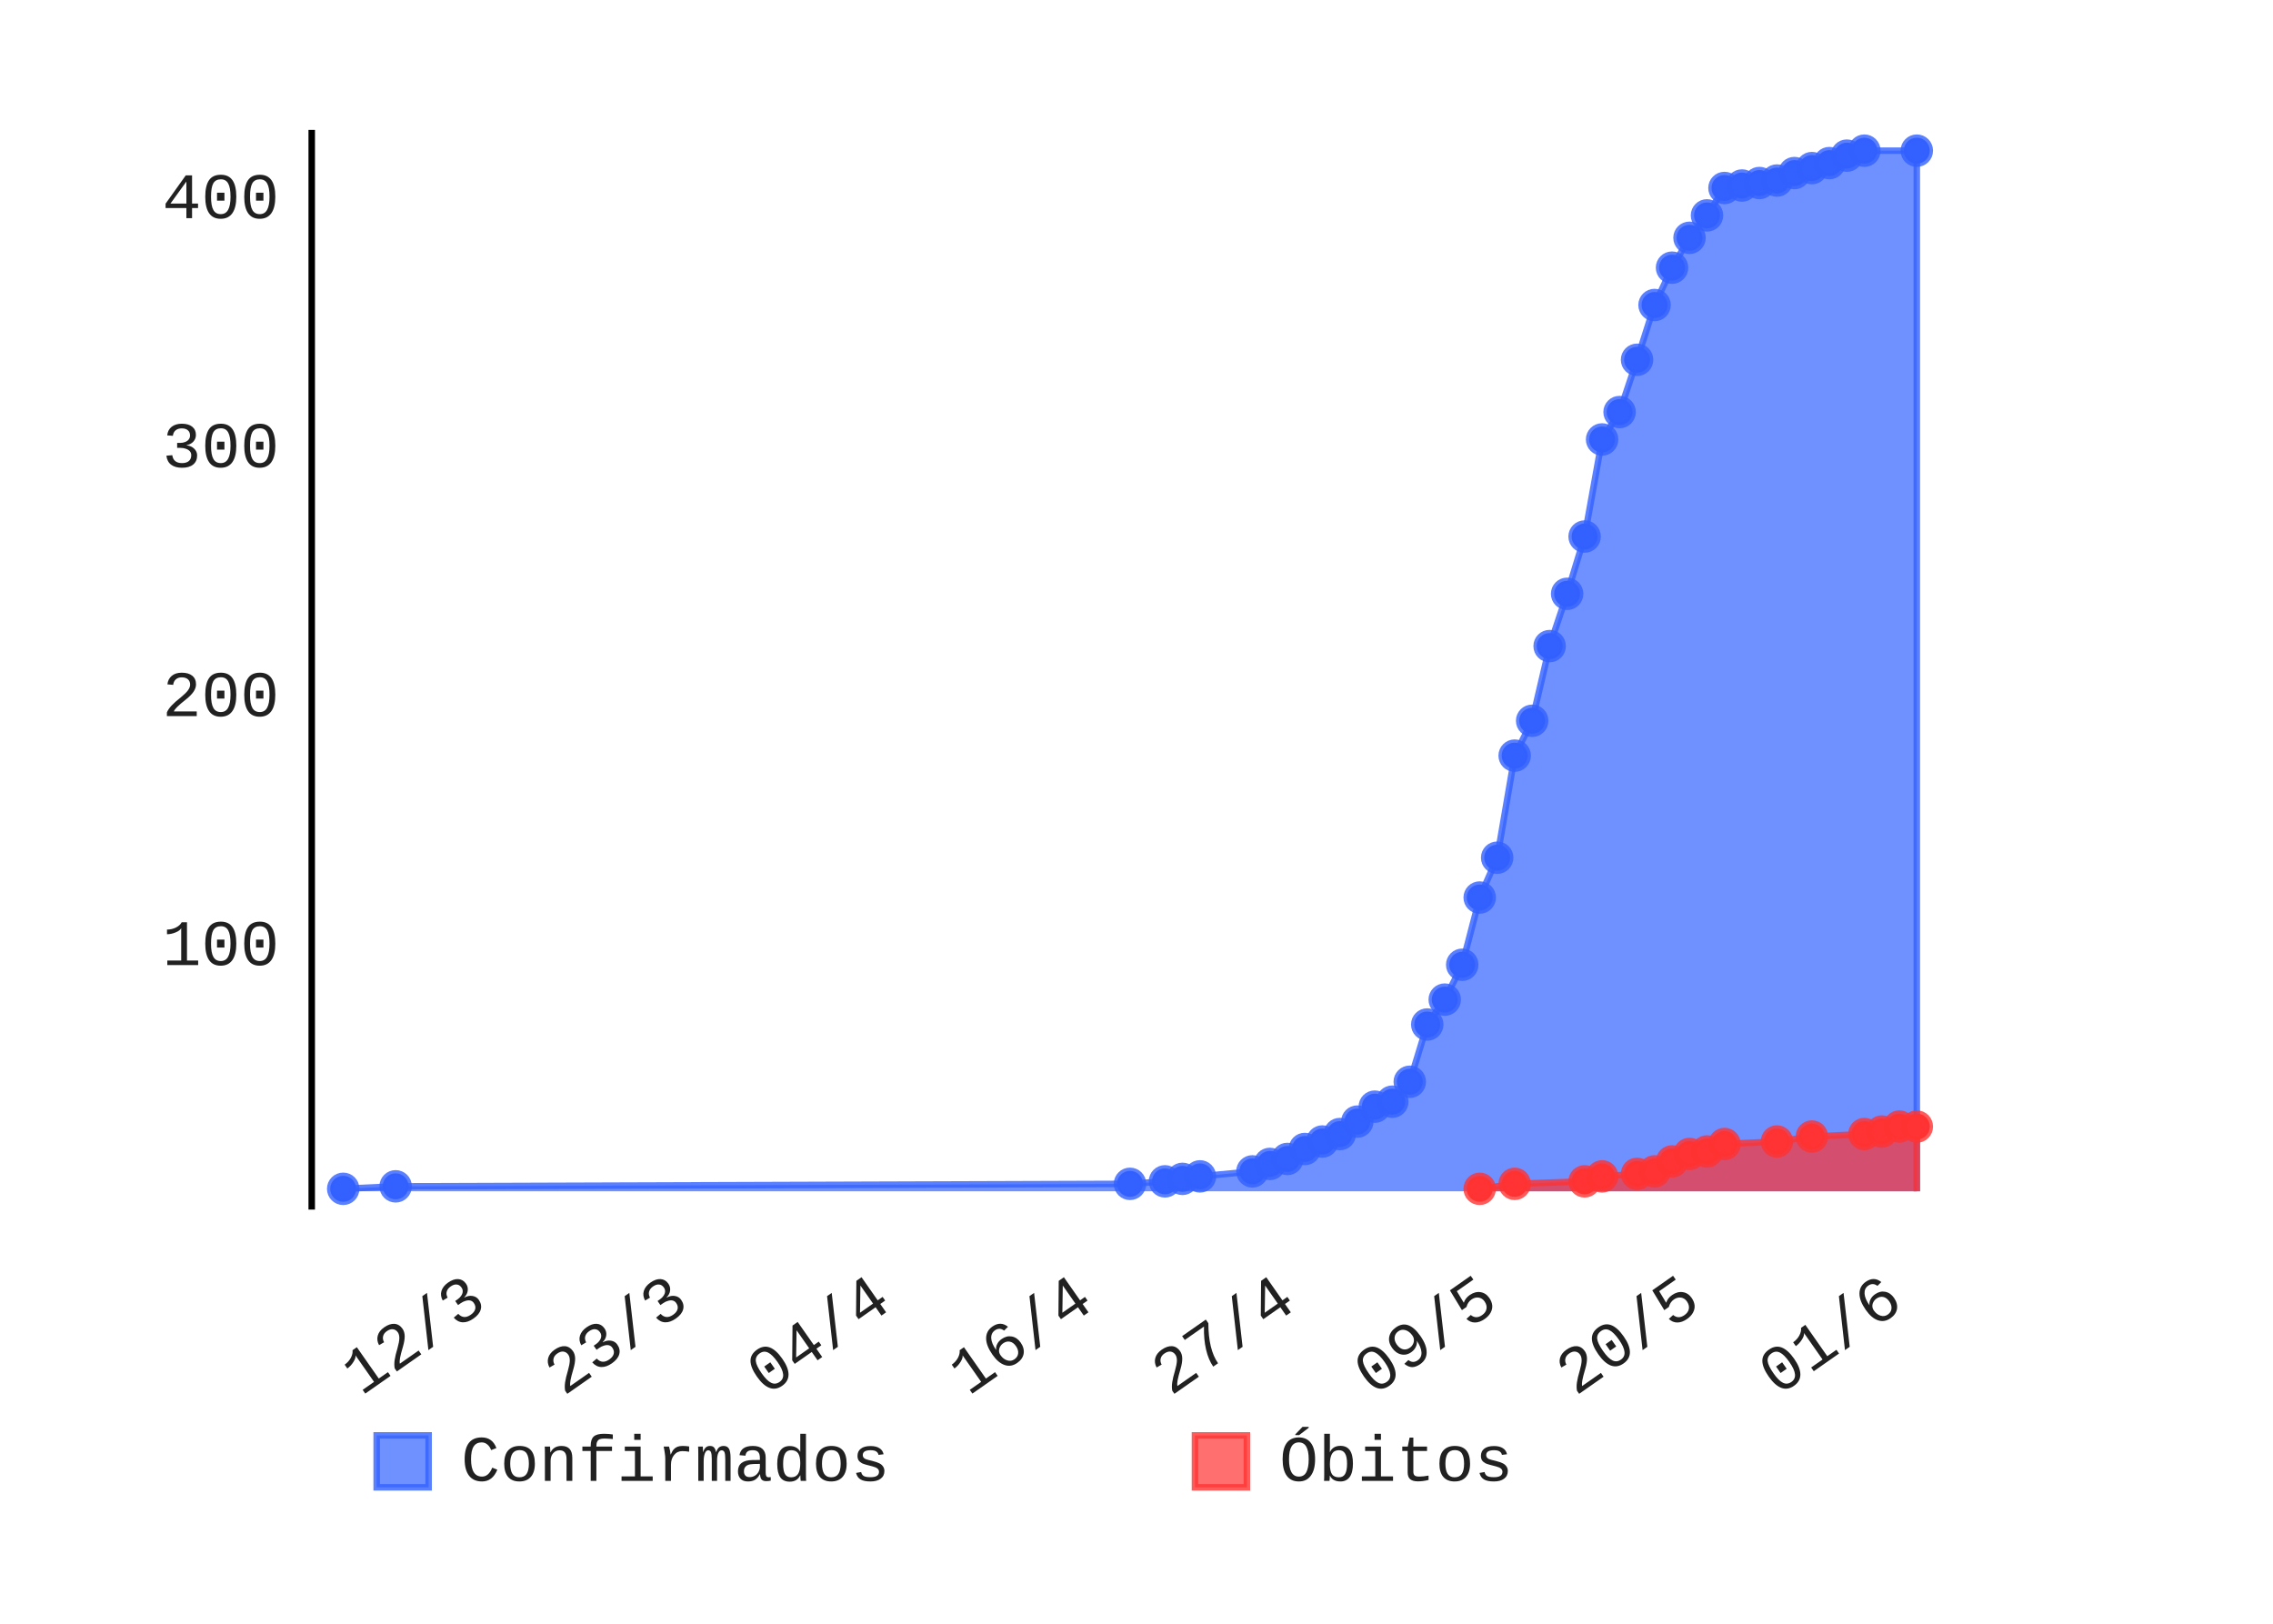
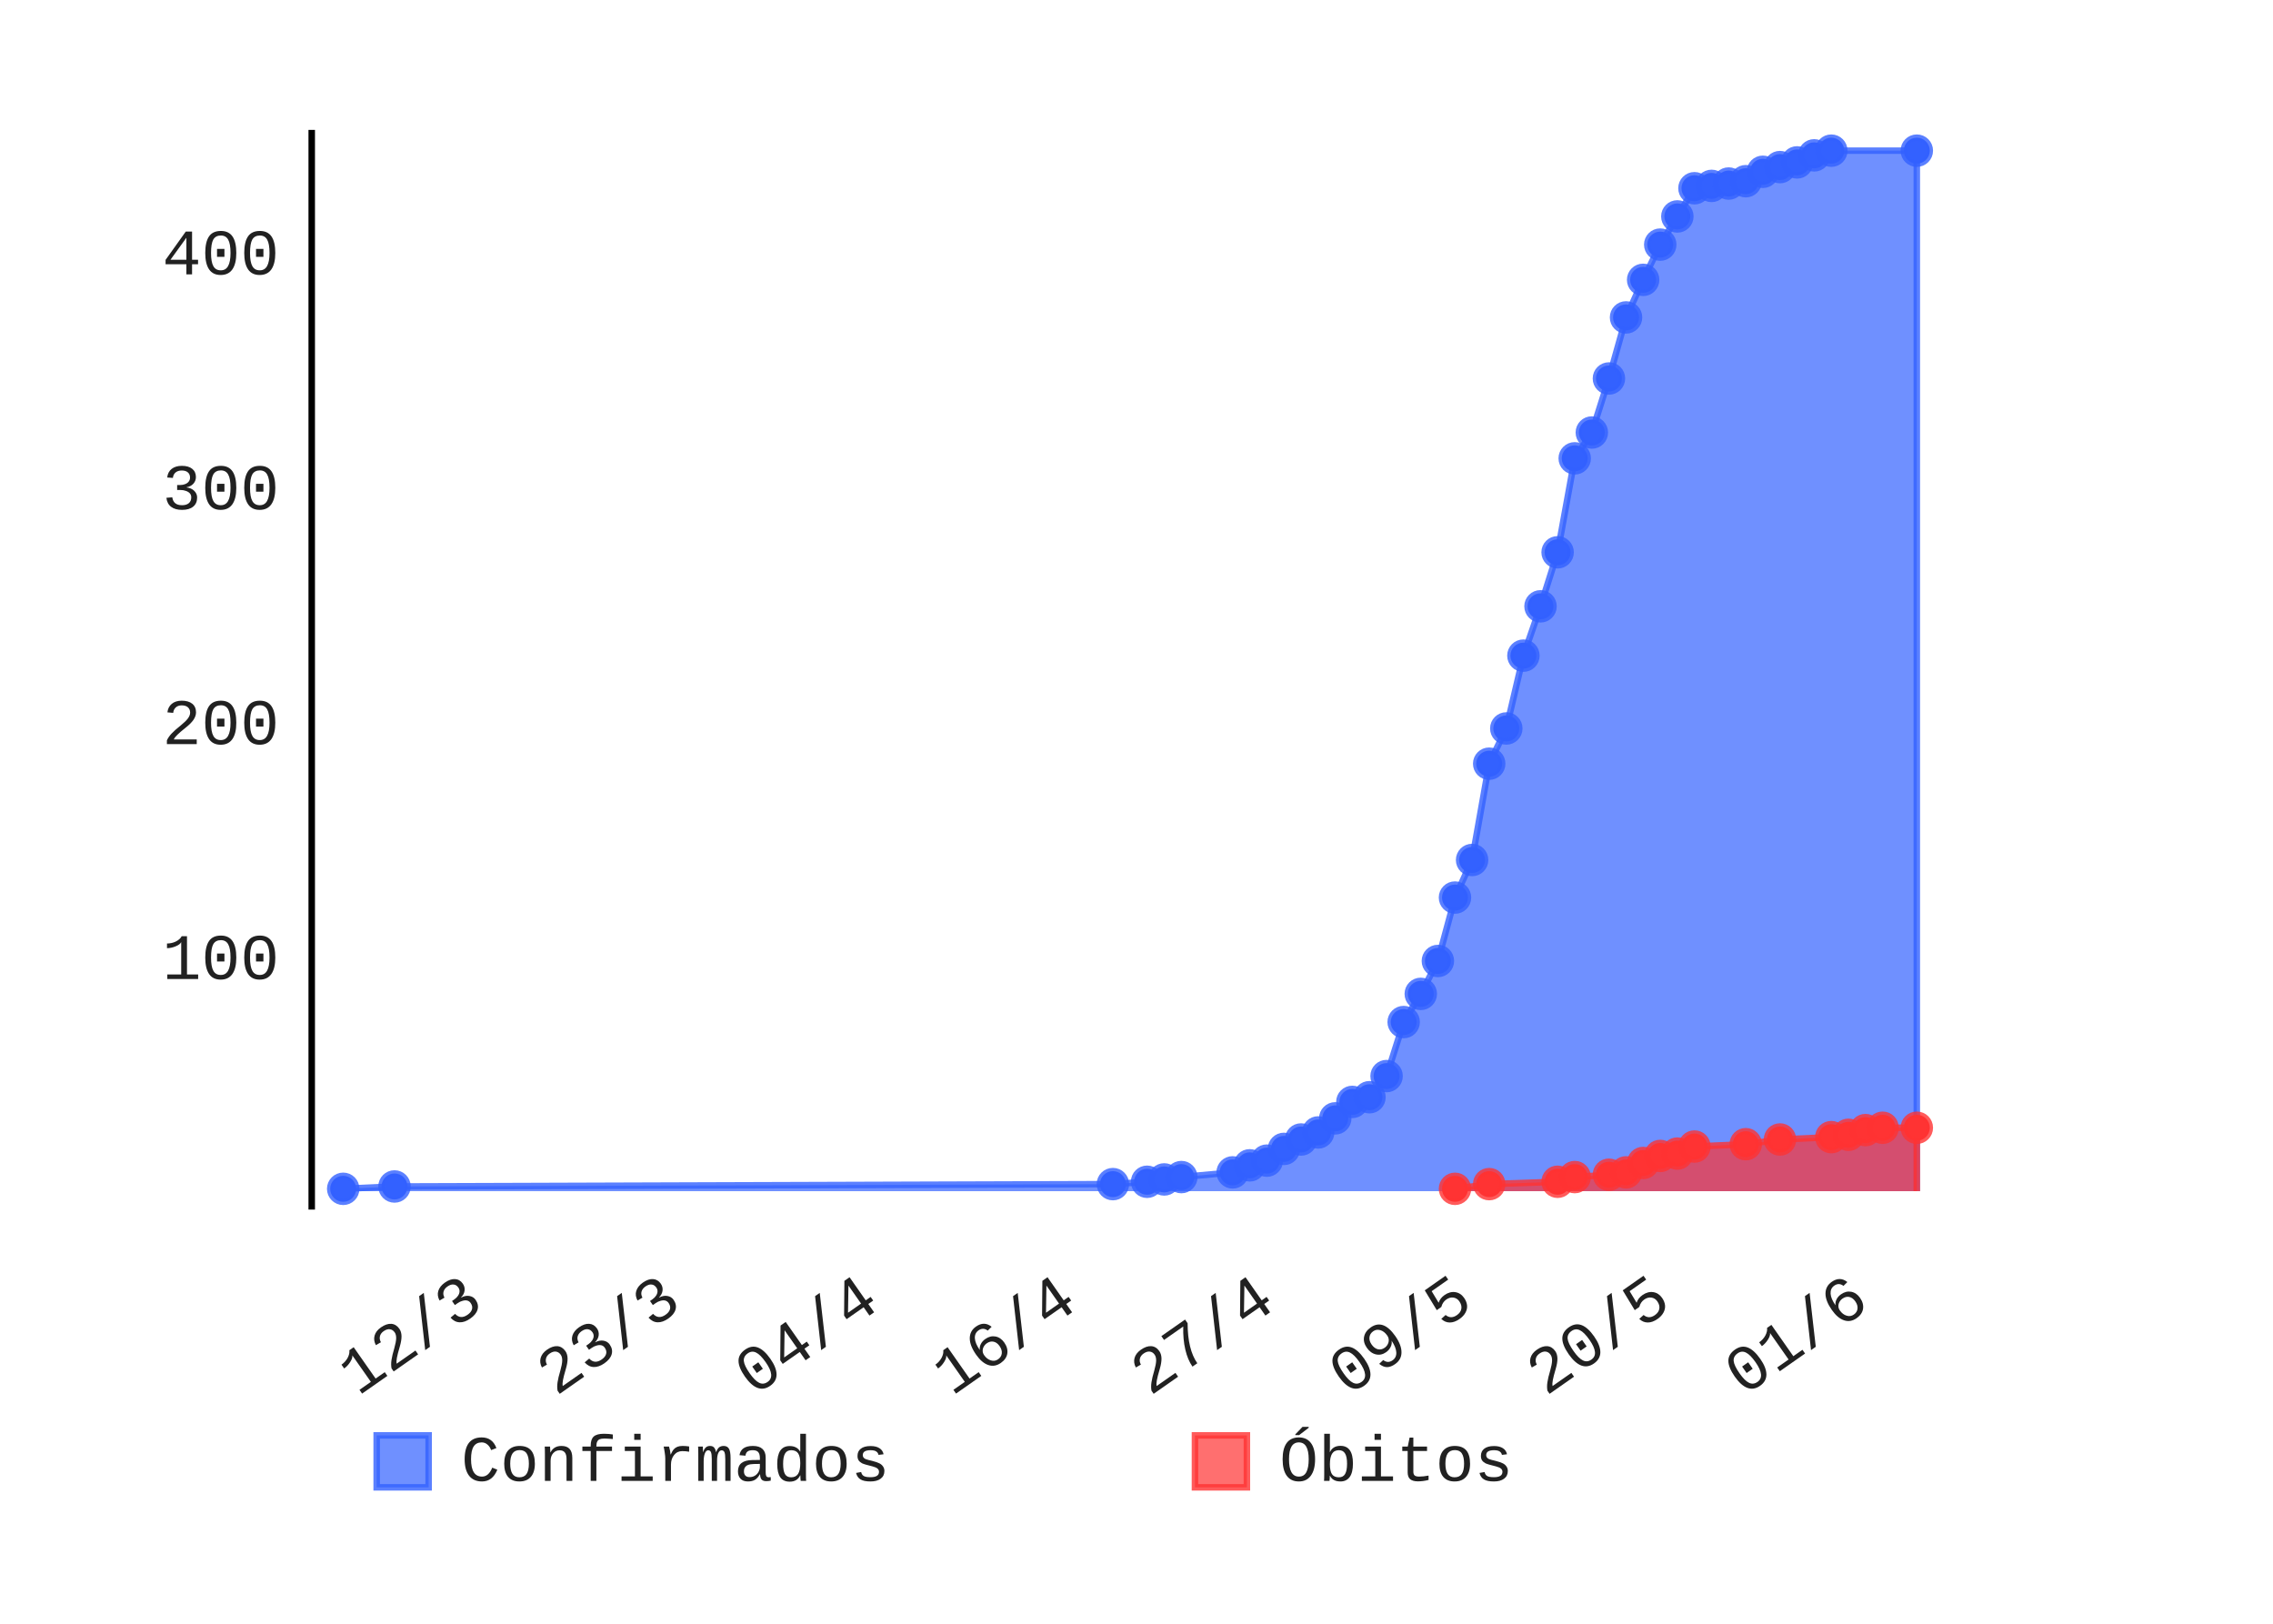
- <svg xmlns="http://www.w3.org/2000/svg" id="chart-49536f31-f96d-4759-9c64-84db2759974b" class="pygal-chart" viewBox="0 0 350 250" width="350" height="250">
+ <svg xmlns="http://www.w3.org/2000/svg" class="pygal-chart" height="250" id="chart-979a7789-8b4a-4f8a-a4fd-94f87333ca0a" viewBox="0 0 350 250" width="350">
  <defs>
-     <style type="text/css">#chart-49536f31-f96d-4759-9c64-84db2759974b{-webkit-user-select:none;-webkit-font-smoothing:antialiased;font-family:Consolas,"Liberation Mono",Menlo,Courier,monospace}#chart-49536f31-f96d-4759-9c64-84db2759974b .title{font-family:Consolas,"Liberation Mono",Menlo,Courier,monospace;font-size:8px}#chart-49536f31-f96d-4759-9c64-84db2759974b .legends .legend text{font-family:Consolas,"Liberation Mono",Menlo,Courier,monospace;font-size:10px}#chart-49536f31-f96d-4759-9c64-84db2759974b .axis text{font-family:Consolas,"Liberation Mono",Menlo,Courier,monospace;font-size:10px}#chart-49536f31-f96d-4759-9c64-84db2759974b .axis text.major{font-family:Consolas,"Liberation Mono",Menlo,Courier,monospace;font-size:10px}#chart-49536f31-f96d-4759-9c64-84db2759974b .text-overlay text.value{font-family:Consolas,"Liberation Mono",Menlo,Courier,monospace;font-size:16px}#chart-49536f31-f96d-4759-9c64-84db2759974b .text-overlay text.label{font-family:Consolas,"Liberation Mono",Menlo,Courier,monospace;font-size:10px}#chart-49536f31-f96d-4759-9c64-84db2759974b .tooltip{font-family:Consolas,"Liberation Mono",Menlo,Courier,monospace;font-size:12px}#chart-49536f31-f96d-4759-9c64-84db2759974b text.no_data{font-family:Consolas,"Liberation Mono",Menlo,Courier,monospace;font-size:64px}
- #chart-49536f31-f96d-4759-9c64-84db2759974b{background-color:transparent}#chart-49536f31-f96d-4759-9c64-84db2759974b path,#chart-49536f31-f96d-4759-9c64-84db2759974b line,#chart-49536f31-f96d-4759-9c64-84db2759974b rect,#chart-49536f31-f96d-4759-9c64-84db2759974b circle{-webkit-transition:150ms;-moz-transition:150ms;transition:150ms}#chart-49536f31-f96d-4759-9c64-84db2759974b .graph &gt; .background{fill:transparent}#chart-49536f31-f96d-4759-9c64-84db2759974b .plot &gt; .background{fill:rgba(255,255,255,1)}#chart-49536f31-f96d-4759-9c64-84db2759974b .graph{fill:rgba(0,0,0,.87)}#chart-49536f31-f96d-4759-9c64-84db2759974b text.no_data{fill:rgba(0,0,0,1)}#chart-49536f31-f96d-4759-9c64-84db2759974b .title{fill:rgba(0,0,0,1)}#chart-49536f31-f96d-4759-9c64-84db2759974b .legends .legend text{fill:rgba(0,0,0,.87)}#chart-49536f31-f96d-4759-9c64-84db2759974b .legends .legend:hover text{fill:rgba(0,0,0,1)}#chart-49536f31-f96d-4759-9c64-84db2759974b .axis .line{stroke:rgba(0,0,0,1)}#chart-49536f31-f96d-4759-9c64-84db2759974b .axis .guide.line{stroke:rgba(0,0,0,.54)}#chart-49536f31-f96d-4759-9c64-84db2759974b .axis .major.line{stroke:rgba(0,0,0,.87)}#chart-49536f31-f96d-4759-9c64-84db2759974b .axis text.major{fill:rgba(0,0,0,1)}#chart-49536f31-f96d-4759-9c64-84db2759974b .axis.y .guides:hover .guide.line,#chart-49536f31-f96d-4759-9c64-84db2759974b .line-graph .axis.x .guides:hover .guide.line,#chart-49536f31-f96d-4759-9c64-84db2759974b .stackedline-graph .axis.x .guides:hover .guide.line,#chart-49536f31-f96d-4759-9c64-84db2759974b .xy-graph .axis.x .guides:hover .guide.line{stroke:rgba(0,0,0,1)}#chart-49536f31-f96d-4759-9c64-84db2759974b .axis .guides:hover text{fill:rgba(0,0,0,1)}#chart-49536f31-f96d-4759-9c64-84db2759974b .reactive{fill-opacity:.7;stroke-opacity:.8}#chart-49536f31-f96d-4759-9c64-84db2759974b .ci{stroke:rgba(0,0,0,.87)}#chart-49536f31-f96d-4759-9c64-84db2759974b .reactive.active,#chart-49536f31-f96d-4759-9c64-84db2759974b .active .reactive{fill-opacity:.8;stroke-opacity:.9;stroke-width:4}#chart-49536f31-f96d-4759-9c64-84db2759974b .ci .reactive.active{stroke-width:1.5}#chart-49536f31-f96d-4759-9c64-84db2759974b .series text{fill:rgba(0,0,0,1)}#chart-49536f31-f96d-4759-9c64-84db2759974b .tooltip rect{fill:rgba(255,255,255,1);stroke:rgba(0,0,0,1);-webkit-transition:opacity 150ms;-moz-transition:opacity 150ms;transition:opacity 150ms}#chart-49536f31-f96d-4759-9c64-84db2759974b .tooltip .label{fill:rgba(0,0,0,.87)}#chart-49536f31-f96d-4759-9c64-84db2759974b .tooltip .label{fill:rgba(0,0,0,.87)}#chart-49536f31-f96d-4759-9c64-84db2759974b .tooltip .legend{font-size:.8em;fill:rgba(0,0,0,.54)}#chart-49536f31-f96d-4759-9c64-84db2759974b .tooltip .x_label{font-size:.6em;fill:rgba(0,0,0,1)}#chart-49536f31-f96d-4759-9c64-84db2759974b .tooltip .xlink{font-size:.5em;text-decoration:underline}#chart-49536f31-f96d-4759-9c64-84db2759974b .tooltip .value{font-size:1.5em}#chart-49536f31-f96d-4759-9c64-84db2759974b .bound{font-size:.5em}#chart-49536f31-f96d-4759-9c64-84db2759974b .max-value{font-size:.75em;fill:rgba(0,0,0,.54)}#chart-49536f31-f96d-4759-9c64-84db2759974b .map-element{fill:rgba(255,255,255,1);stroke:rgba(0,0,0,.54) !important}#chart-49536f31-f96d-4759-9c64-84db2759974b .map-element .reactive{fill-opacity:inherit;stroke-opacity:inherit}#chart-49536f31-f96d-4759-9c64-84db2759974b .color-0,#chart-49536f31-f96d-4759-9c64-84db2759974b .color-0 a:visited{stroke:#3361FF;fill:#3361FF}#chart-49536f31-f96d-4759-9c64-84db2759974b .color-1,#chart-49536f31-f96d-4759-9c64-84db2759974b .color-1 a:visited{stroke:#FF3333;fill:#FF3333}#chart-49536f31-f96d-4759-9c64-84db2759974b .text-overlay .color-0 text{fill:black}#chart-49536f31-f96d-4759-9c64-84db2759974b .text-overlay .color-1 text{fill:black}
- #chart-49536f31-f96d-4759-9c64-84db2759974b text.no_data{text-anchor:middle}#chart-49536f31-f96d-4759-9c64-84db2759974b .guide.line{fill:none}#chart-49536f31-f96d-4759-9c64-84db2759974b .centered{text-anchor:middle}#chart-49536f31-f96d-4759-9c64-84db2759974b .title{text-anchor:middle}#chart-49536f31-f96d-4759-9c64-84db2759974b .legends .legend text{fill-opacity:1}#chart-49536f31-f96d-4759-9c64-84db2759974b .axis.x text{text-anchor:middle}#chart-49536f31-f96d-4759-9c64-84db2759974b .axis.x:not(.web) text[transform]{text-anchor:start}#chart-49536f31-f96d-4759-9c64-84db2759974b .axis.x:not(.web) text[transform].backwards{text-anchor:end}#chart-49536f31-f96d-4759-9c64-84db2759974b .axis.y text{text-anchor:end}#chart-49536f31-f96d-4759-9c64-84db2759974b .axis.y text[transform].backwards{text-anchor:start}#chart-49536f31-f96d-4759-9c64-84db2759974b .axis.y2 text{text-anchor:start}#chart-49536f31-f96d-4759-9c64-84db2759974b .axis.y2 text[transform].backwards{text-anchor:end}#chart-49536f31-f96d-4759-9c64-84db2759974b .axis .guide.line{stroke-dasharray:4,4}#chart-49536f31-f96d-4759-9c64-84db2759974b .axis .major.guide.line{stroke-dasharray:6,6}#chart-49536f31-f96d-4759-9c64-84db2759974b .horizontal .axis.y .guide.line,#chart-49536f31-f96d-4759-9c64-84db2759974b .horizontal .axis.y2 .guide.line,#chart-49536f31-f96d-4759-9c64-84db2759974b .vertical .axis.x .guide.line{opacity:0}#chart-49536f31-f96d-4759-9c64-84db2759974b .horizontal .axis.always_show .guide.line,#chart-49536f31-f96d-4759-9c64-84db2759974b .vertical .axis.always_show .guide.line{opacity:1 !important}#chart-49536f31-f96d-4759-9c64-84db2759974b .axis.y .guides:hover .guide.line,#chart-49536f31-f96d-4759-9c64-84db2759974b .axis.y2 .guides:hover .guide.line,#chart-49536f31-f96d-4759-9c64-84db2759974b .axis.x .guides:hover .guide.line{opacity:1}#chart-49536f31-f96d-4759-9c64-84db2759974b .axis .guides:hover text{opacity:1}#chart-49536f31-f96d-4759-9c64-84db2759974b .nofill{fill:none}#chart-49536f31-f96d-4759-9c64-84db2759974b .subtle-fill{fill-opacity:.2}#chart-49536f31-f96d-4759-9c64-84db2759974b .dot{stroke-width:1px;fill-opacity:1}#chart-49536f31-f96d-4759-9c64-84db2759974b .dot.active{stroke-width:5px}#chart-49536f31-f96d-4759-9c64-84db2759974b .dot.negative{fill:transparent}#chart-49536f31-f96d-4759-9c64-84db2759974b text,#chart-49536f31-f96d-4759-9c64-84db2759974b tspan{stroke:none !important}#chart-49536f31-f96d-4759-9c64-84db2759974b .series text.active{opacity:1}#chart-49536f31-f96d-4759-9c64-84db2759974b .tooltip rect{fill-opacity:.95;stroke-width:.5}#chart-49536f31-f96d-4759-9c64-84db2759974b .tooltip text{fill-opacity:1}#chart-49536f31-f96d-4759-9c64-84db2759974b .showable{visibility:hidden}#chart-49536f31-f96d-4759-9c64-84db2759974b .showable.shown{visibility:visible}#chart-49536f31-f96d-4759-9c64-84db2759974b .gauge-background{fill:rgba(229,229,229,1);stroke:none}#chart-49536f31-f96d-4759-9c64-84db2759974b .bg-lines{stroke:transparent;stroke-width:2px}</style>
+     <style type="text/css">#chart-979a7789-8b4a-4f8a-a4fd-94f87333ca0a{-webkit-user-select:none;-webkit-font-smoothing:antialiased;font-family:Consolas,"Liberation Mono",Menlo,Courier,monospace}#chart-979a7789-8b4a-4f8a-a4fd-94f87333ca0a .title{font-family:Consolas,"Liberation Mono",Menlo,Courier,monospace;font-size:8px}#chart-979a7789-8b4a-4f8a-a4fd-94f87333ca0a .legends .legend text{font-family:Consolas,"Liberation Mono",Menlo,Courier,monospace;font-size:10px}#chart-979a7789-8b4a-4f8a-a4fd-94f87333ca0a .axis text{font-family:Consolas,"Liberation Mono",Menlo,Courier,monospace;font-size:10px}#chart-979a7789-8b4a-4f8a-a4fd-94f87333ca0a .axis text.major{font-family:Consolas,"Liberation Mono",Menlo,Courier,monospace;font-size:10px}#chart-979a7789-8b4a-4f8a-a4fd-94f87333ca0a .text-overlay text.value{font-family:Consolas,"Liberation Mono",Menlo,Courier,monospace;font-size:16px}#chart-979a7789-8b4a-4f8a-a4fd-94f87333ca0a .text-overlay text.label{font-family:Consolas,"Liberation Mono",Menlo,Courier,monospace;font-size:10px}#chart-979a7789-8b4a-4f8a-a4fd-94f87333ca0a .tooltip{font-family:Consolas,"Liberation Mono",Menlo,Courier,monospace;font-size:12px}#chart-979a7789-8b4a-4f8a-a4fd-94f87333ca0a text.no_data{font-family:Consolas,"Liberation Mono",Menlo,Courier,monospace;font-size:64px}
+ #chart-979a7789-8b4a-4f8a-a4fd-94f87333ca0a{background-color:transparent}#chart-979a7789-8b4a-4f8a-a4fd-94f87333ca0a path,#chart-979a7789-8b4a-4f8a-a4fd-94f87333ca0a line,#chart-979a7789-8b4a-4f8a-a4fd-94f87333ca0a rect,#chart-979a7789-8b4a-4f8a-a4fd-94f87333ca0a circle{-webkit-transition:150ms;-moz-transition:150ms;transition:150ms}#chart-979a7789-8b4a-4f8a-a4fd-94f87333ca0a .graph &gt; .background{fill:transparent}#chart-979a7789-8b4a-4f8a-a4fd-94f87333ca0a .plot &gt; .background{fill:rgba(255,255,255,1)}#chart-979a7789-8b4a-4f8a-a4fd-94f87333ca0a .graph{fill:rgba(0,0,0,.87)}#chart-979a7789-8b4a-4f8a-a4fd-94f87333ca0a text.no_data{fill:rgba(0,0,0,1)}#chart-979a7789-8b4a-4f8a-a4fd-94f87333ca0a .title{fill:rgba(0,0,0,1)}#chart-979a7789-8b4a-4f8a-a4fd-94f87333ca0a .legends .legend text{fill:rgba(0,0,0,.87)}#chart-979a7789-8b4a-4f8a-a4fd-94f87333ca0a .legends .legend:hover text{fill:rgba(0,0,0,1)}#chart-979a7789-8b4a-4f8a-a4fd-94f87333ca0a .axis .line{stroke:rgba(0,0,0,1)}#chart-979a7789-8b4a-4f8a-a4fd-94f87333ca0a .axis .guide.line{stroke:rgba(0,0,0,.54)}#chart-979a7789-8b4a-4f8a-a4fd-94f87333ca0a .axis .major.line{stroke:rgba(0,0,0,.87)}#chart-979a7789-8b4a-4f8a-a4fd-94f87333ca0a .axis text.major{fill:rgba(0,0,0,1)}#chart-979a7789-8b4a-4f8a-a4fd-94f87333ca0a .axis.y .guides:hover .guide.line,#chart-979a7789-8b4a-4f8a-a4fd-94f87333ca0a .line-graph .axis.x .guides:hover .guide.line,#chart-979a7789-8b4a-4f8a-a4fd-94f87333ca0a .stackedline-graph .axis.x .guides:hover .guide.line,#chart-979a7789-8b4a-4f8a-a4fd-94f87333ca0a .xy-graph .axis.x .guides:hover .guide.line{stroke:rgba(0,0,0,1)}#chart-979a7789-8b4a-4f8a-a4fd-94f87333ca0a .axis .guides:hover text{fill:rgba(0,0,0,1)}#chart-979a7789-8b4a-4f8a-a4fd-94f87333ca0a .reactive{fill-opacity:.7;stroke-opacity:.8}#chart-979a7789-8b4a-4f8a-a4fd-94f87333ca0a .ci{stroke:rgba(0,0,0,.87)}#chart-979a7789-8b4a-4f8a-a4fd-94f87333ca0a .reactive.active,#chart-979a7789-8b4a-4f8a-a4fd-94f87333ca0a .active .reactive{fill-opacity:.8;stroke-opacity:.9;stroke-width:4}#chart-979a7789-8b4a-4f8a-a4fd-94f87333ca0a .ci .reactive.active{stroke-width:1.5}#chart-979a7789-8b4a-4f8a-a4fd-94f87333ca0a .series text{fill:rgba(0,0,0,1)}#chart-979a7789-8b4a-4f8a-a4fd-94f87333ca0a .tooltip rect{fill:rgba(255,255,255,1);stroke:rgba(0,0,0,1);-webkit-transition:opacity 150ms;-moz-transition:opacity 150ms;transition:opacity 150ms}#chart-979a7789-8b4a-4f8a-a4fd-94f87333ca0a .tooltip .label{fill:rgba(0,0,0,.87)}#chart-979a7789-8b4a-4f8a-a4fd-94f87333ca0a .tooltip .label{fill:rgba(0,0,0,.87)}#chart-979a7789-8b4a-4f8a-a4fd-94f87333ca0a .tooltip .legend{font-size:.8em;fill:rgba(0,0,0,.54)}#chart-979a7789-8b4a-4f8a-a4fd-94f87333ca0a .tooltip .x_label{font-size:.6em;fill:rgba(0,0,0,1)}#chart-979a7789-8b4a-4f8a-a4fd-94f87333ca0a .tooltip .xlink{font-size:.5em;text-decoration:underline}#chart-979a7789-8b4a-4f8a-a4fd-94f87333ca0a .tooltip .value{font-size:1.5em}#chart-979a7789-8b4a-4f8a-a4fd-94f87333ca0a .bound{font-size:.5em}#chart-979a7789-8b4a-4f8a-a4fd-94f87333ca0a .max-value{font-size:.75em;fill:rgba(0,0,0,.54)}#chart-979a7789-8b4a-4f8a-a4fd-94f87333ca0a .map-element{fill:rgba(255,255,255,1);stroke:rgba(0,0,0,.54) !important}#chart-979a7789-8b4a-4f8a-a4fd-94f87333ca0a .map-element .reactive{fill-opacity:inherit;stroke-opacity:inherit}#chart-979a7789-8b4a-4f8a-a4fd-94f87333ca0a .color-0,#chart-979a7789-8b4a-4f8a-a4fd-94f87333ca0a .color-0 a:visited{stroke:#3361FF;fill:#3361FF}#chart-979a7789-8b4a-4f8a-a4fd-94f87333ca0a .color-1,#chart-979a7789-8b4a-4f8a-a4fd-94f87333ca0a .color-1 a:visited{stroke:#FF3333;fill:#FF3333}#chart-979a7789-8b4a-4f8a-a4fd-94f87333ca0a .text-overlay .color-0 text{fill:black}#chart-979a7789-8b4a-4f8a-a4fd-94f87333ca0a .text-overlay .color-1 text{fill:black}
+ #chart-979a7789-8b4a-4f8a-a4fd-94f87333ca0a text.no_data{text-anchor:middle}#chart-979a7789-8b4a-4f8a-a4fd-94f87333ca0a .guide.line{fill:none}#chart-979a7789-8b4a-4f8a-a4fd-94f87333ca0a .centered{text-anchor:middle}#chart-979a7789-8b4a-4f8a-a4fd-94f87333ca0a .title{text-anchor:middle}#chart-979a7789-8b4a-4f8a-a4fd-94f87333ca0a .legends .legend text{fill-opacity:1}#chart-979a7789-8b4a-4f8a-a4fd-94f87333ca0a .axis.x text{text-anchor:middle}#chart-979a7789-8b4a-4f8a-a4fd-94f87333ca0a .axis.x:not(.web) text[transform]{text-anchor:start}#chart-979a7789-8b4a-4f8a-a4fd-94f87333ca0a .axis.x:not(.web) text[transform].backwards{text-anchor:end}#chart-979a7789-8b4a-4f8a-a4fd-94f87333ca0a .axis.y text{text-anchor:end}#chart-979a7789-8b4a-4f8a-a4fd-94f87333ca0a .axis.y text[transform].backwards{text-anchor:start}#chart-979a7789-8b4a-4f8a-a4fd-94f87333ca0a .axis.y2 text{text-anchor:start}#chart-979a7789-8b4a-4f8a-a4fd-94f87333ca0a .axis.y2 text[transform].backwards{text-anchor:end}#chart-979a7789-8b4a-4f8a-a4fd-94f87333ca0a .axis .guide.line{stroke-dasharray:4,4}#chart-979a7789-8b4a-4f8a-a4fd-94f87333ca0a .axis .major.guide.line{stroke-dasharray:6,6}#chart-979a7789-8b4a-4f8a-a4fd-94f87333ca0a .horizontal .axis.y .guide.line,#chart-979a7789-8b4a-4f8a-a4fd-94f87333ca0a .horizontal .axis.y2 .guide.line,#chart-979a7789-8b4a-4f8a-a4fd-94f87333ca0a .vertical .axis.x .guide.line{opacity:0}#chart-979a7789-8b4a-4f8a-a4fd-94f87333ca0a .horizontal .axis.always_show .guide.line,#chart-979a7789-8b4a-4f8a-a4fd-94f87333ca0a .vertical .axis.always_show .guide.line{opacity:1 !important}#chart-979a7789-8b4a-4f8a-a4fd-94f87333ca0a .axis.y .guides:hover .guide.line,#chart-979a7789-8b4a-4f8a-a4fd-94f87333ca0a .axis.y2 .guides:hover .guide.line,#chart-979a7789-8b4a-4f8a-a4fd-94f87333ca0a .axis.x .guides:hover .guide.line{opacity:1}#chart-979a7789-8b4a-4f8a-a4fd-94f87333ca0a .axis .guides:hover text{opacity:1}#chart-979a7789-8b4a-4f8a-a4fd-94f87333ca0a .nofill{fill:none}#chart-979a7789-8b4a-4f8a-a4fd-94f87333ca0a .subtle-fill{fill-opacity:.2}#chart-979a7789-8b4a-4f8a-a4fd-94f87333ca0a .dot{stroke-width:1px;fill-opacity:1}#chart-979a7789-8b4a-4f8a-a4fd-94f87333ca0a .dot.active{stroke-width:5px}#chart-979a7789-8b4a-4f8a-a4fd-94f87333ca0a .dot.negative{fill:transparent}#chart-979a7789-8b4a-4f8a-a4fd-94f87333ca0a text,#chart-979a7789-8b4a-4f8a-a4fd-94f87333ca0a tspan{stroke:none !important}#chart-979a7789-8b4a-4f8a-a4fd-94f87333ca0a .series text.active{opacity:1}#chart-979a7789-8b4a-4f8a-a4fd-94f87333ca0a .tooltip rect{fill-opacity:.95;stroke-width:.5}#chart-979a7789-8b4a-4f8a-a4fd-94f87333ca0a .tooltip text{fill-opacity:1}#chart-979a7789-8b4a-4f8a-a4fd-94f87333ca0a .showable{visibility:hidden}#chart-979a7789-8b4a-4f8a-a4fd-94f87333ca0a .showable.shown{visibility:visible}#chart-979a7789-8b4a-4f8a-a4fd-94f87333ca0a .gauge-background{fill:rgba(229,229,229,1);stroke:none}#chart-979a7789-8b4a-4f8a-a4fd-94f87333ca0a .bg-lines{stroke:transparent;stroke-width:2px}</style>
  </defs>
  <g class="graph datetimeline-graph vertical">
-     <rect x="0" y="0" width="350" height="250" class="background" />
-     <g transform="translate(48, 20)" class="plot">
-       <rect x="0" y="0" width="252.0" height="166.234" class="background" />
+     <rect class="background" height="250" width="350" x="0" y="0" />
+     <g class="plot" transform="translate(48, 20)">
+       <rect class="background" height="166.234" width="252.0" x="0" y="0" />
      <g class="axis y">
        <g class="guides">
-           <text x="-5" y="128.59" class="">100</text>
-         </g>
-         <g class="guides">
-           <text x="-5" y="90.259" class="">200</text>
-         </g>
-         <g class="guides">
-           <text x="-5" y="51.927" class="">300</text>
-         </g>
-         <g class="guides">
-           <text x="-5" y="13.596" class="">400</text>
+           <text class="" x="-5" y="130.736">100</text>
+         </g>
+         <g class="guides">
+           <text class="" x="-5" y="94.573">200</text>
+         </g>
+         <g class="guides">
+           <text class="" x="-5" y="58.41">300</text>
+         </g>
+         <g class="guides">
+           <text class="" x="-5" y="22.247">400</text>
        </g>
      </g>
      <g class="axis x">
-         <path d="M0 0 v166.234" class="line" />
-         <g class="guides">
-           <path d="M27.282 0 v166.234" class="guide line" />
-           <text x="27.282" y="181.234" class="backwards" transform="rotate(325 27.28205 181.2342)">12/3</text>
-         </g>
-         <g class="guides">
-           <path d="M58.443 0 v166.234" class="guide line" />
-           <text x="58.443" y="181.234" class="backwards" transform="rotate(325 58.44302 181.2342)">23/3</text>
-         </g>
-         <g class="guides">
-           <path d="M89.604 0 v166.234" class="guide line" />
-           <text x="89.604" y="181.234" class="backwards" transform="rotate(325 89.60399 181.2342)">04/4</text>
-         </g>
-         <g class="guides">
-           <path d="M120.765 0 v166.234" class="guide line" />
-           <text x="120.765" y="181.234" class="backwards" transform="rotate(325 120.765 181.2342)">16/4</text>
-         </g>
-         <g class="guides">
-           <path d="M151.926 0 v166.234" class="guide line" />
-           <text x="151.926" y="181.234" class="backwards" transform="rotate(325 151.9259 181.2342)">27/4</text>
-         </g>
-         <g class="guides">
-           <path d="M183.087 0 v166.234" class="guide line" />
-           <text x="183.087" y="181.234" class="backwards" transform="rotate(325 183.0869 181.2342)">09/5</text>
-         </g>
-         <g class="guides">
-           <path d="M214.248 0 v166.234" class="guide line" />
-           <text x="214.248" y="181.234" class="backwards" transform="rotate(325 214.2479 181.2342)">20/5</text>
-         </g>
-         <g class="guides">
-           <path d="M245.409 0 v166.234" class="guide line" />
-           <text x="245.409" y="181.234" class="backwards" transform="rotate(325 245.4088 181.2342)">01/6</text>
+         <path class="line" d="M0 0 v166.234" />
+         <g class="guides">
+           <path class="guide line" d="M26.794 0 v166.234" />
+           <text class="backwards" transform="rotate(325 26.79431 181.2342)" x="26.794" y="181.234">12/3</text>
+         </g>
+         <g class="guides">
+           <path class="guide line" d="M57.278 0 v166.234" />
+           <text class="backwards" transform="rotate(325 57.27787 181.2342)" x="57.278" y="181.234">23/3</text>
+         </g>
+         <g class="guides">
+           <path class="guide line" d="M87.761 0 v166.234" />
+           <text class="backwards" transform="rotate(325 87.76143 181.2342)" x="87.761" y="181.234">04/4</text>
+         </g>
+         <g class="guides">
+           <path class="guide line" d="M118.245 0 v166.234" />
+           <text class="backwards" transform="rotate(325 118.245 181.2342)" x="118.245" y="181.234">16/4</text>
+         </g>
+         <g class="guides">
+           <path class="guide line" d="M148.729 0 v166.234" />
+           <text class="backwards" transform="rotate(325 148.7285 181.2342)" x="148.729" y="181.234">27/4</text>
+         </g>
+         <g class="guides">
+           <path class="guide line" d="M179.212 0 v166.234" />
+           <text class="backwards" transform="rotate(325 179.2121 181.2342)" x="179.212" y="181.234">09/5</text>
+         </g>
+         <g class="guides">
+           <path class="guide line" d="M209.696 0 v166.234" />
+           <text class="backwards" transform="rotate(325 209.6957 181.2342)" x="209.696" y="181.234">20/5</text>
+         </g>
+         <g class="guides">
+           <path class="guide line" d="M240.179 0 v166.234" />
+           <text class="backwards" transform="rotate(325 240.1792 181.2342)" x="240.179" y="181.234">01/6</text>
        </g>
      </g>
      <g class="series serie-0 color-0">
-         <path d="M4.846 163.421 L4.846 163.037 12.923 162.654 126 162.271 131.385 161.887 134.077 161.504 136.769 161.121 144.846 160.354 147.538 159.204 150.231 158.438 152.923 156.904 155.615 155.754 158.308 154.605 161 152.688 163.692 150.388 166.385 149.621 169.077 146.555 171.769 137.739 174.462 133.906 177.154 128.539 179.846 118.19 182.538 112.057 185.231 96.341 187.923 90.975 190.615 79.476 193.308 71.426 196 62.61 198.692 47.661 201.385 43.444 204.077 35.395 206.769 26.962 209.462 21.212 212.154 16.613 214.846 13.163 217.538 8.946 220.231 8.563 222.923 8.18 225.615 7.797 228.308 6.647 231 5.88 233.692 5.113 236.385 3.963 239.077 3.197 247.154 3.197 247.154 163.421" class="line reactive" />
+         <path class="line reactive" d="M4.846 163.399 L4.846 163.037 12.747 162.676 123.366 162.314 128.634 161.952 131.268 161.591 133.901 161.229 141.803 160.506 144.436 159.421 147.07 158.698 149.704 156.89 152.338 155.443 154.972 154.358 157.605 152.188 160.239 149.657 162.873 148.934 165.507 145.679 168.14 137.362 170.774 133.022 173.408 127.959 176.042 118.195 178.676 112.409 181.309 97.582 183.943 92.158 186.577 80.947 189.211 73.353 191.844 65.036 194.478 50.57 197.112 46.592 199.746 38.275 202.38 28.873 205.013 23.086 207.647 17.662 210.281 13.322 212.915 8.983 215.548 8.621 218.182 8.26 220.816 7.898 223.45 6.451 226.084 5.728 228.717 5.005 231.351 3.92 233.985 3.197 247.154 3.197 247.154 163.399" />
      </g>
      <g class="series serie-1 color-1">
-         <path d="M179.846 163.421 L179.846 163.037 185.231 162.271 196 161.887 198.692 161.121 204.077 160.737 206.769 160.354 209.462 158.821 212.154 157.671 214.846 157.288 217.538 156.138 225.615 155.754 231 154.988 239.077 154.605 241.769 154.221 244.462 153.455 247.154 153.455 247.154 163.421" class="line reactive" />
+         <path class="line reactive" d="M176.042 163.399 L176.042 163.037 181.309 162.314 191.844 161.952 194.478 161.229 199.746 160.868 202.38 160.506 205.013 159.059 207.647 157.975 210.281 157.613 212.915 156.528 220.816 156.166 226.084 155.443 233.985 155.081 236.619 154.72 239.253 153.997 241.886 153.635 247.154 153.635 247.154 163.399" />
      </g>
    </g>
    <g class="titles" />
-     <g transform="translate(48, 20)" class="plot overlay">
+     <g class="plot overlay" transform="translate(48, 20)">
      <g class="series serie-0 color-0">
        <g class="dots">
-           <circle cx="4.846" cy="163.037" r="2" class="dot reactive tooltip-trigger" />
-         </g>
-         <g class="dots">
-           <circle cx="12.923" cy="162.654" r="2" class="dot reactive tooltip-trigger" />
-         </g>
-         <g class="dots">
-           <circle cx="126.0" cy="162.271" r="2" class="dot reactive tooltip-trigger" />
-         </g>
-         <g class="dots">
-           <circle cx="131.385" cy="161.887" r="2" class="dot reactive tooltip-trigger" />
-         </g>
-         <g class="dots">
-           <circle cx="134.077" cy="161.504" r="2" class="dot reactive tooltip-trigger" />
-         </g>
-         <g class="dots">
-           <circle cx="136.769" cy="161.121" r="2" class="dot reactive tooltip-trigger" />
-         </g>
-         <g class="dots">
-           <circle cx="144.846" cy="160.354" r="2" class="dot reactive tooltip-trigger" />
-         </g>
-         <g class="dots">
-           <circle cx="147.538" cy="159.204" r="2" class="dot reactive tooltip-trigger" />
-         </g>
-         <g class="dots">
-           <circle cx="150.231" cy="158.438" r="2" class="dot reactive tooltip-trigger" />
-         </g>
-         <g class="dots">
-           <circle cx="152.923" cy="156.904" r="2" class="dot reactive tooltip-trigger" />
-         </g>
-         <g class="dots">
-           <circle cx="155.615" cy="155.754" r="2" class="dot reactive tooltip-trigger" />
-         </g>
-         <g class="dots">
-           <circle cx="158.308" cy="154.605" r="2" class="dot reactive tooltip-trigger" />
-         </g>
-         <g class="dots">
-           <circle cx="161.0" cy="152.688" r="2" class="dot reactive tooltip-trigger" />
-         </g>
-         <g class="dots">
-           <circle cx="163.692" cy="150.388" r="2" class="dot reactive tooltip-trigger" />
-         </g>
-         <g class="dots">
-           <circle cx="166.385" cy="149.621" r="2" class="dot reactive tooltip-trigger" />
-         </g>
-         <g class="dots">
-           <circle cx="169.077" cy="146.555" r="2" class="dot reactive tooltip-trigger" />
-         </g>
-         <g class="dots">
-           <circle cx="171.769" cy="137.739" r="2" class="dot reactive tooltip-trigger" />
-         </g>
-         <g class="dots">
-           <circle cx="174.462" cy="133.906" r="2" class="dot reactive tooltip-trigger" />
-         </g>
-         <g class="dots">
-           <circle cx="177.154" cy="128.539" r="2" class="dot reactive tooltip-trigger" />
-         </g>
-         <g class="dots">
-           <circle cx="179.846" cy="118.19" r="2" class="dot reactive tooltip-trigger" />
-         </g>
-         <g class="dots">
-           <circle cx="182.538" cy="112.057" r="2" class="dot reactive tooltip-trigger" />
-         </g>
-         <g class="dots">
-           <circle cx="185.231" cy="96.341" r="2" class="dot reactive tooltip-trigger" />
-         </g>
-         <g class="dots">
-           <circle cx="187.923" cy="90.975" r="2" class="dot reactive tooltip-trigger" />
-         </g>
-         <g class="dots">
-           <circle cx="190.615" cy="79.476" r="2" class="dot reactive tooltip-trigger" />
-         </g>
-         <g class="dots">
-           <circle cx="193.308" cy="71.426" r="2" class="dot reactive tooltip-trigger" />
-         </g>
-         <g class="dots">
-           <circle cx="196.0" cy="62.61" r="2" class="dot reactive tooltip-trigger" />
-         </g>
-         <g class="dots">
-           <circle cx="198.692" cy="47.661" r="2" class="dot reactive tooltip-trigger" />
-         </g>
-         <g class="dots">
-           <circle cx="201.385" cy="43.444" r="2" class="dot reactive tooltip-trigger" />
-         </g>
-         <g class="dots">
-           <circle cx="204.077" cy="35.395" r="2" class="dot reactive tooltip-trigger" />
-         </g>
-         <g class="dots">
-           <circle cx="206.769" cy="26.962" r="2" class="dot reactive tooltip-trigger" />
-         </g>
-         <g class="dots">
-           <circle cx="209.462" cy="21.212" r="2" class="dot reactive tooltip-trigger" />
-         </g>
-         <g class="dots">
-           <circle cx="212.154" cy="16.613" r="2" class="dot reactive tooltip-trigger" />
-         </g>
-         <g class="dots">
-           <circle cx="214.846" cy="13.163" r="2" class="dot reactive tooltip-trigger" />
-         </g>
-         <g class="dots">
-           <circle cx="217.538" cy="8.946" r="2" class="dot reactive tooltip-trigger" />
-         </g>
-         <g class="dots">
-           <circle cx="220.231" cy="8.563" r="2" class="dot reactive tooltip-trigger" />
-         </g>
-         <g class="dots">
-           <circle cx="222.923" cy="8.18" r="2" class="dot reactive tooltip-trigger" />
-         </g>
-         <g class="dots">
-           <circle cx="225.615" cy="7.797" r="2" class="dot reactive tooltip-trigger" />
-         </g>
-         <g class="dots">
-           <circle cx="228.308" cy="6.647" r="2" class="dot reactive tooltip-trigger" />
-         </g>
-         <g class="dots">
-           <circle cx="231.0" cy="5.88" r="2" class="dot reactive tooltip-trigger" />
-         </g>
-         <g class="dots">
-           <circle cx="233.692" cy="5.113" r="2" class="dot reactive tooltip-trigger" />
-         </g>
-         <g class="dots">
-           <circle cx="236.385" cy="3.963" r="2" class="dot reactive tooltip-trigger" />
-         </g>
-         <g class="dots">
-           <circle cx="239.077" cy="3.197" r="2" class="dot reactive tooltip-trigger" />
-         </g>
-         <g class="dots">
-           <circle cx="247.154" cy="3.197" r="2" class="dot reactive tooltip-trigger" />
+           <circle class="dot reactive tooltip-trigger" cx="4.846" cy="163.037" r="2" />
+         </g>
+         <g class="dots">
+           <circle class="dot reactive tooltip-trigger" cx="12.747" cy="162.676" r="2" />
+         </g>
+         <g class="dots">
+           <circle class="dot reactive tooltip-trigger" cx="123.366" cy="162.314" r="2" />
+         </g>
+         <g class="dots">
+           <circle class="dot reactive tooltip-trigger" cx="128.634" cy="161.952" r="2" />
+         </g>
+         <g class="dots">
+           <circle class="dot reactive tooltip-trigger" cx="131.268" cy="161.591" r="2" />
+         </g>
+         <g class="dots">
+           <circle class="dot reactive tooltip-trigger" cx="133.901" cy="161.229" r="2" />
+         </g>
+         <g class="dots">
+           <circle class="dot reactive tooltip-trigger" cx="141.803" cy="160.506" r="2" />
+         </g>
+         <g class="dots">
+           <circle class="dot reactive tooltip-trigger" cx="144.436" cy="159.421" r="2" />
+         </g>
+         <g class="dots">
+           <circle class="dot reactive tooltip-trigger" cx="147.07" cy="158.698" r="2" />
+         </g>
+         <g class="dots">
+           <circle class="dot reactive tooltip-trigger" cx="149.704" cy="156.89" r="2" />
+         </g>
+         <g class="dots">
+           <circle class="dot reactive tooltip-trigger" cx="152.338" cy="155.443" r="2" />
+         </g>
+         <g class="dots">
+           <circle class="dot reactive tooltip-trigger" cx="154.972" cy="154.358" r="2" />
+         </g>
+         <g class="dots">
+           <circle class="dot reactive tooltip-trigger" cx="157.605" cy="152.188" r="2" />
+         </g>
+         <g class="dots">
+           <circle class="dot reactive tooltip-trigger" cx="160.239" cy="149.657" r="2" />
+         </g>
+         <g class="dots">
+           <circle class="dot reactive tooltip-trigger" cx="162.873" cy="148.934" r="2" />
+         </g>
+         <g class="dots">
+           <circle class="dot reactive tooltip-trigger" cx="165.507" cy="145.679" r="2" />
+         </g>
+         <g class="dots">
+           <circle class="dot reactive tooltip-trigger" cx="168.14" cy="137.362" r="2" />
+         </g>
+         <g class="dots">
+           <circle class="dot reactive tooltip-trigger" cx="170.774" cy="133.022" r="2" />
+         </g>
+         <g class="dots">
+           <circle class="dot reactive tooltip-trigger" cx="173.408" cy="127.959" r="2" />
+         </g>
+         <g class="dots">
+           <circle class="dot reactive tooltip-trigger" cx="176.042" cy="118.195" r="2" />
+         </g>
+         <g class="dots">
+           <circle class="dot reactive tooltip-trigger" cx="178.676" cy="112.409" r="2" />
+         </g>
+         <g class="dots">
+           <circle class="dot reactive tooltip-trigger" cx="181.309" cy="97.582" r="2" />
+         </g>
+         <g class="dots">
+           <circle class="dot reactive tooltip-trigger" cx="183.943" cy="92.158" r="2" />
+         </g>
+         <g class="dots">
+           <circle class="dot reactive tooltip-trigger" cx="186.577" cy="80.947" r="2" />
+         </g>
+         <g class="dots">
+           <circle class="dot reactive tooltip-trigger" cx="189.211" cy="73.353" r="2" />
+         </g>
+         <g class="dots">
+           <circle class="dot reactive tooltip-trigger" cx="191.844" cy="65.036" r="2" />
+         </g>
+         <g class="dots">
+           <circle class="dot reactive tooltip-trigger" cx="194.478" cy="50.57" r="2" />
+         </g>
+         <g class="dots">
+           <circle class="dot reactive tooltip-trigger" cx="197.112" cy="46.592" r="2" />
+         </g>
+         <g class="dots">
+           <circle class="dot reactive tooltip-trigger" cx="199.746" cy="38.275" r="2" />
+         </g>
+         <g class="dots">
+           <circle class="dot reactive tooltip-trigger" cx="202.38" cy="28.873" r="2" />
+         </g>
+         <g class="dots">
+           <circle class="dot reactive tooltip-trigger" cx="205.013" cy="23.086" r="2" />
+         </g>
+         <g class="dots">
+           <circle class="dot reactive tooltip-trigger" cx="207.647" cy="17.662" r="2" />
+         </g>
+         <g class="dots">
+           <circle class="dot reactive tooltip-trigger" cx="210.281" cy="13.322" r="2" />
+         </g>
+         <g class="dots">
+           <circle class="dot reactive tooltip-trigger" cx="212.915" cy="8.983" r="2" />
+         </g>
+         <g class="dots">
+           <circle class="dot reactive tooltip-trigger" cx="215.548" cy="8.621" r="2" />
+         </g>
+         <g class="dots">
+           <circle class="dot reactive tooltip-trigger" cx="218.182" cy="8.26" r="2" />
+         </g>
+         <g class="dots">
+           <circle class="dot reactive tooltip-trigger" cx="220.816" cy="7.898" r="2" />
+         </g>
+         <g class="dots">
+           <circle class="dot reactive tooltip-trigger" cx="223.45" cy="6.451" r="2" />
+         </g>
+         <g class="dots">
+           <circle class="dot reactive tooltip-trigger" cx="226.084" cy="5.728" r="2" />
+         </g>
+         <g class="dots">
+           <circle class="dot reactive tooltip-trigger" cx="228.717" cy="5.005" r="2" />
+         </g>
+         <g class="dots">
+           <circle class="dot reactive tooltip-trigger" cx="231.351" cy="3.92" r="2" />
+         </g>
+         <g class="dots">
+           <circle class="dot reactive tooltip-trigger" cx="233.985" cy="3.197" r="2" />
+         </g>
+         <g class="dots">
+           <circle class="dot reactive tooltip-trigger" cx="247.154" cy="3.197" r="2" />
        </g>
      </g>
      <g class="series serie-1 color-1">
        <g class="dots">
-           <circle cx="179.846" cy="163.037" r="2" class="dot reactive tooltip-trigger" />
-         </g>
-         <g class="dots">
-           <circle cx="185.231" cy="162.271" r="2" class="dot reactive tooltip-trigger" />
-         </g>
-         <g class="dots">
-           <circle cx="196.0" cy="161.887" r="2" class="dot reactive tooltip-trigger" />
-         </g>
-         <g class="dots">
-           <circle cx="198.692" cy="161.121" r="2" class="dot reactive tooltip-trigger" />
-         </g>
-         <g class="dots">
-           <circle cx="204.077" cy="160.737" r="2" class="dot reactive tooltip-trigger" />
-         </g>
-         <g class="dots">
-           <circle cx="206.769" cy="160.354" r="2" class="dot reactive tooltip-trigger" />
-         </g>
-         <g class="dots">
-           <circle cx="209.462" cy="158.821" r="2" class="dot reactive tooltip-trigger" />
-         </g>
-         <g class="dots">
-           <circle cx="212.154" cy="157.671" r="2" class="dot reactive tooltip-trigger" />
-         </g>
-         <g class="dots">
-           <circle cx="214.846" cy="157.288" r="2" class="dot reactive tooltip-trigger" />
-         </g>
-         <g class="dots">
-           <circle cx="217.538" cy="156.138" r="2" class="dot reactive tooltip-trigger" />
-         </g>
-         <g class="dots">
-           <circle cx="225.615" cy="155.754" r="2" class="dot reactive tooltip-trigger" />
-         </g>
-         <g class="dots">
-           <circle cx="231.0" cy="154.988" r="2" class="dot reactive tooltip-trigger" />
-         </g>
-         <g class="dots">
-           <circle cx="239.077" cy="154.605" r="2" class="dot reactive tooltip-trigger" />
-         </g>
-         <g class="dots">
-           <circle cx="241.769" cy="154.221" r="2" class="dot reactive tooltip-trigger" />
-         </g>
-         <g class="dots">
-           <circle cx="244.462" cy="153.455" r="2" class="dot reactive tooltip-trigger" />
-         </g>
-         <g class="dots">
-           <circle cx="247.154" cy="153.455" r="2" class="dot reactive tooltip-trigger" />
-         </g>
-       </g>
-     </g>
-     <g transform="translate(48, 20)" class="plot text-overlay">
+           <circle class="dot reactive tooltip-trigger" cx="176.042" cy="163.037" r="2" />
+         </g>
+         <g class="dots">
+           <circle class="dot reactive tooltip-trigger" cx="181.309" cy="162.314" r="2" />
+         </g>
+         <g class="dots">
+           <circle class="dot reactive tooltip-trigger" cx="191.844" cy="161.952" r="2" />
+         </g>
+         <g class="dots">
+           <circle class="dot reactive tooltip-trigger" cx="194.478" cy="161.229" r="2" />
+         </g>
+         <g class="dots">
+           <circle class="dot reactive tooltip-trigger" cx="199.746" cy="160.868" r="2" />
+         </g>
+         <g class="dots">
+           <circle class="dot reactive tooltip-trigger" cx="202.38" cy="160.506" r="2" />
+         </g>
+         <g class="dots">
+           <circle class="dot reactive tooltip-trigger" cx="205.013" cy="159.059" r="2" />
+         </g>
+         <g class="dots">
+           <circle class="dot reactive tooltip-trigger" cx="207.647" cy="157.975" r="2" />
+         </g>
+         <g class="dots">
+           <circle class="dot reactive tooltip-trigger" cx="210.281" cy="157.613" r="2" />
+         </g>
+         <g class="dots">
+           <circle class="dot reactive tooltip-trigger" cx="212.915" cy="156.528" r="2" />
+         </g>
+         <g class="dots">
+           <circle class="dot reactive tooltip-trigger" cx="220.816" cy="156.166" r="2" />
+         </g>
+         <g class="dots">
+           <circle class="dot reactive tooltip-trigger" cx="226.084" cy="155.443" r="2" />
+         </g>
+         <g class="dots">
+           <circle class="dot reactive tooltip-trigger" cx="233.985" cy="155.081" r="2" />
+         </g>
+         <g class="dots">
+           <circle class="dot reactive tooltip-trigger" cx="236.619" cy="154.72" r="2" />
+         </g>
+         <g class="dots">
+           <circle class="dot reactive tooltip-trigger" cx="239.253" cy="153.997" r="2" />
+         </g>
+         <g class="dots">
+           <circle class="dot reactive tooltip-trigger" cx="241.886" cy="153.635" r="2" />
+         </g>
+         <g class="dots">
+           <circle class="dot reactive tooltip-trigger" cx="247.154" cy="153.635" r="2" />
+         </g>
+       </g>
+     </g>
+     <g class="plot text-overlay" transform="translate(48, 20)">
      <g class="series serie-0 color-0" />
      <g class="series serie-1 color-1" />
    </g>
-     <g transform="translate(48, 20)" class="plot tooltip-overlay">
-       <g transform="translate(0 0)" style="opacity: 0" class="tooltip">
-         <rect rx="10" ry="10" width="0" height="0" class="tooltip-box" />
+     <g class="plot tooltip-overlay" transform="translate(48, 20)">
+       <g class="tooltip" style="opacity: 0" transform="translate(0 0)">
+         <rect class="tooltip-box" height="0" rx="10" ry="10" width="0" />
        <g class="text" />
      </g>
    </g>
-     <g transform="translate(58, 220)" class="legends">
-       <g id="activate-serie-0" class="legend reactive activate-serie">
-         <rect x="0.0" y="1.0" width="8" height="8" class="color-0 reactive" />
+     <g class="legends" transform="translate(58, 220)">
+       <g class="legend reactive activate-serie" id="activate-serie-0">
+         <rect class="color-0 reactive" height="8" width="8" x="0.0" y="1.0" />
        <text x="13.0" y="8.0">Confirmados</text>
      </g>
-       <g id="activate-serie-1" class="legend reactive activate-serie">
-         <rect x="126.0" y="1.0" width="8" height="8" class="color-1 reactive" />
+       <g class="legend reactive activate-serie" id="activate-serie-1">
+         <rect class="color-1 reactive" height="8" width="8" x="126.0" y="1.0" />
        <text x="139.0" y="8.0">Óbitos</text>
      </g>
    </g>
  </g>
</svg>
